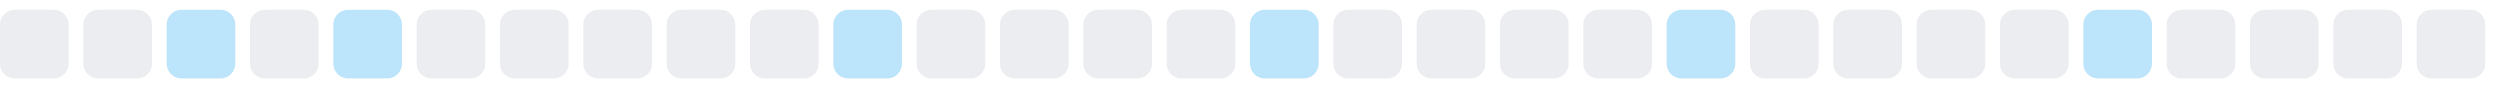
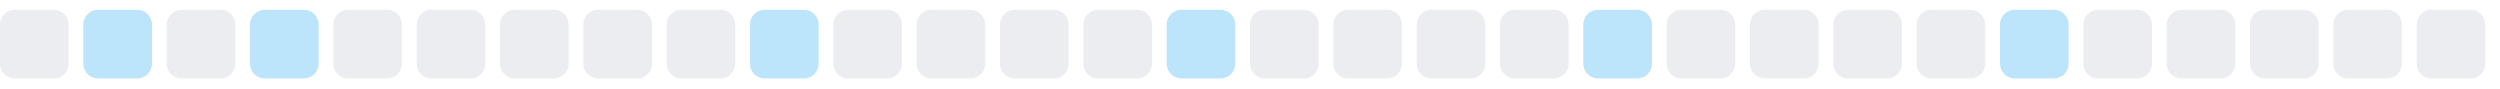
<svg xmlns="http://www.w3.org/2000/svg" width="255" height="9">
  <style>
        .level0 { fill: #ebedf0; }
        .level1 { fill: #bce4fa; }
        .level2 { fill: #75c7f7; }
        .level3 { fill: #30a9f2; }
        .level4 { fill: #008ee6; }
        @media (prefers-color-scheme: dark) {
          .level0 { fill: #161b22; }
          .level1 { fill: #0b3b5c; }
          .level2 { fill: #0a6299; }
          .level3 { fill: #008ee6; }
          .level4 { fill: #5bc4ff; }
        }
      </style>
  <rect x="0.0" y="1" width="7" height="7" rx="1.5" ry="1.5" class="level0" />
-   <rect x="8.5" y="1" width="7" height="7" rx="1.5" ry="1.5" class="level0" />
-   <rect x="17.0" y="1" width="7" height="7" rx="1.5" ry="1.5" class="level1" />
-   <rect x="25.5" y="1" width="7" height="7" rx="1.5" ry="1.5" class="level0" />
-   <rect x="34.0" y="1" width="7" height="7" rx="1.5" ry="1.5" class="level1" />
+   <rect x="8.5" y="1" width="7" height="7" rx="1.5" ry="1.5" class="level1" />
+   <rect x="17.0" y="1" width="7" height="7" rx="1.5" ry="1.5" class="level0" />
+   <rect x="25.5" y="1" width="7" height="7" rx="1.5" ry="1.5" class="level1" />
+   <rect x="34.0" y="1" width="7" height="7" rx="1.5" ry="1.5" class="level0" />
  <rect x="42.5" y="1" width="7" height="7" rx="1.5" ry="1.5" class="level0" />
  <rect x="51.0" y="1" width="7" height="7" rx="1.5" ry="1.5" class="level0" />
  <rect x="59.5" y="1" width="7" height="7" rx="1.5" ry="1.5" class="level0" />
  <rect x="68.0" y="1" width="7" height="7" rx="1.5" ry="1.5" class="level0" />
-   <rect x="76.5" y="1" width="7" height="7" rx="1.5" ry="1.5" class="level0" />
-   <rect x="85.0" y="1" width="7" height="7" rx="1.5" ry="1.5" class="level1" />
+   <rect x="76.5" y="1" width="7" height="7" rx="1.5" ry="1.5" class="level1" />
+   <rect x="85.0" y="1" width="7" height="7" rx="1.5" ry="1.5" class="level0" />
  <rect x="93.5" y="1" width="7" height="7" rx="1.5" ry="1.5" class="level0" />
  <rect x="102.0" y="1" width="7" height="7" rx="1.5" ry="1.5" class="level0" />
  <rect x="110.5" y="1" width="7" height="7" rx="1.5" ry="1.5" class="level0" />
-   <rect x="119.0" y="1" width="7" height="7" rx="1.5" ry="1.5" class="level0" />
-   <rect x="127.5" y="1" width="7" height="7" rx="1.5" ry="1.5" class="level1" />
+   <rect x="119.0" y="1" width="7" height="7" rx="1.5" ry="1.5" class="level1" />
+   <rect x="127.5" y="1" width="7" height="7" rx="1.5" ry="1.5" class="level0" />
  <rect x="136.0" y="1" width="7" height="7" rx="1.5" ry="1.5" class="level0" />
  <rect x="144.5" y="1" width="7" height="7" rx="1.5" ry="1.5" class="level0" />
  <rect x="153.0" y="1" width="7" height="7" rx="1.5" ry="1.5" class="level0" />
-   <rect x="161.5" y="1" width="7" height="7" rx="1.5" ry="1.5" class="level0" />
-   <rect x="170.0" y="1" width="7" height="7" rx="1.5" ry="1.5" class="level1" />
+   <rect x="161.5" y="1" width="7" height="7" rx="1.5" ry="1.5" class="level1" />
+   <rect x="170.0" y="1" width="7" height="7" rx="1.5" ry="1.5" class="level0" />
  <rect x="178.5" y="1" width="7" height="7" rx="1.5" ry="1.5" class="level0" />
  <rect x="187.0" y="1" width="7" height="7" rx="1.5" ry="1.5" class="level0" />
  <rect x="195.5" y="1" width="7" height="7" rx="1.5" ry="1.5" class="level0" />
-   <rect x="204.0" y="1" width="7" height="7" rx="1.5" ry="1.5" class="level0" />
-   <rect x="212.5" y="1" width="7" height="7" rx="1.5" ry="1.5" class="level1" />
+   <rect x="204.0" y="1" width="7" height="7" rx="1.5" ry="1.5" class="level1" />
+   <rect x="212.5" y="1" width="7" height="7" rx="1.5" ry="1.5" class="level0" />
  <rect x="221.0" y="1" width="7" height="7" rx="1.5" ry="1.5" class="level0" />
  <rect x="229.5" y="1" width="7" height="7" rx="1.5" ry="1.5" class="level0" />
  <rect x="238.0" y="1" width="7" height="7" rx="1.5" ry="1.5" class="level0" />
  <rect x="246.5" y="1" width="7" height="7" rx="1.5" ry="1.5" class="level0" />
</svg>
